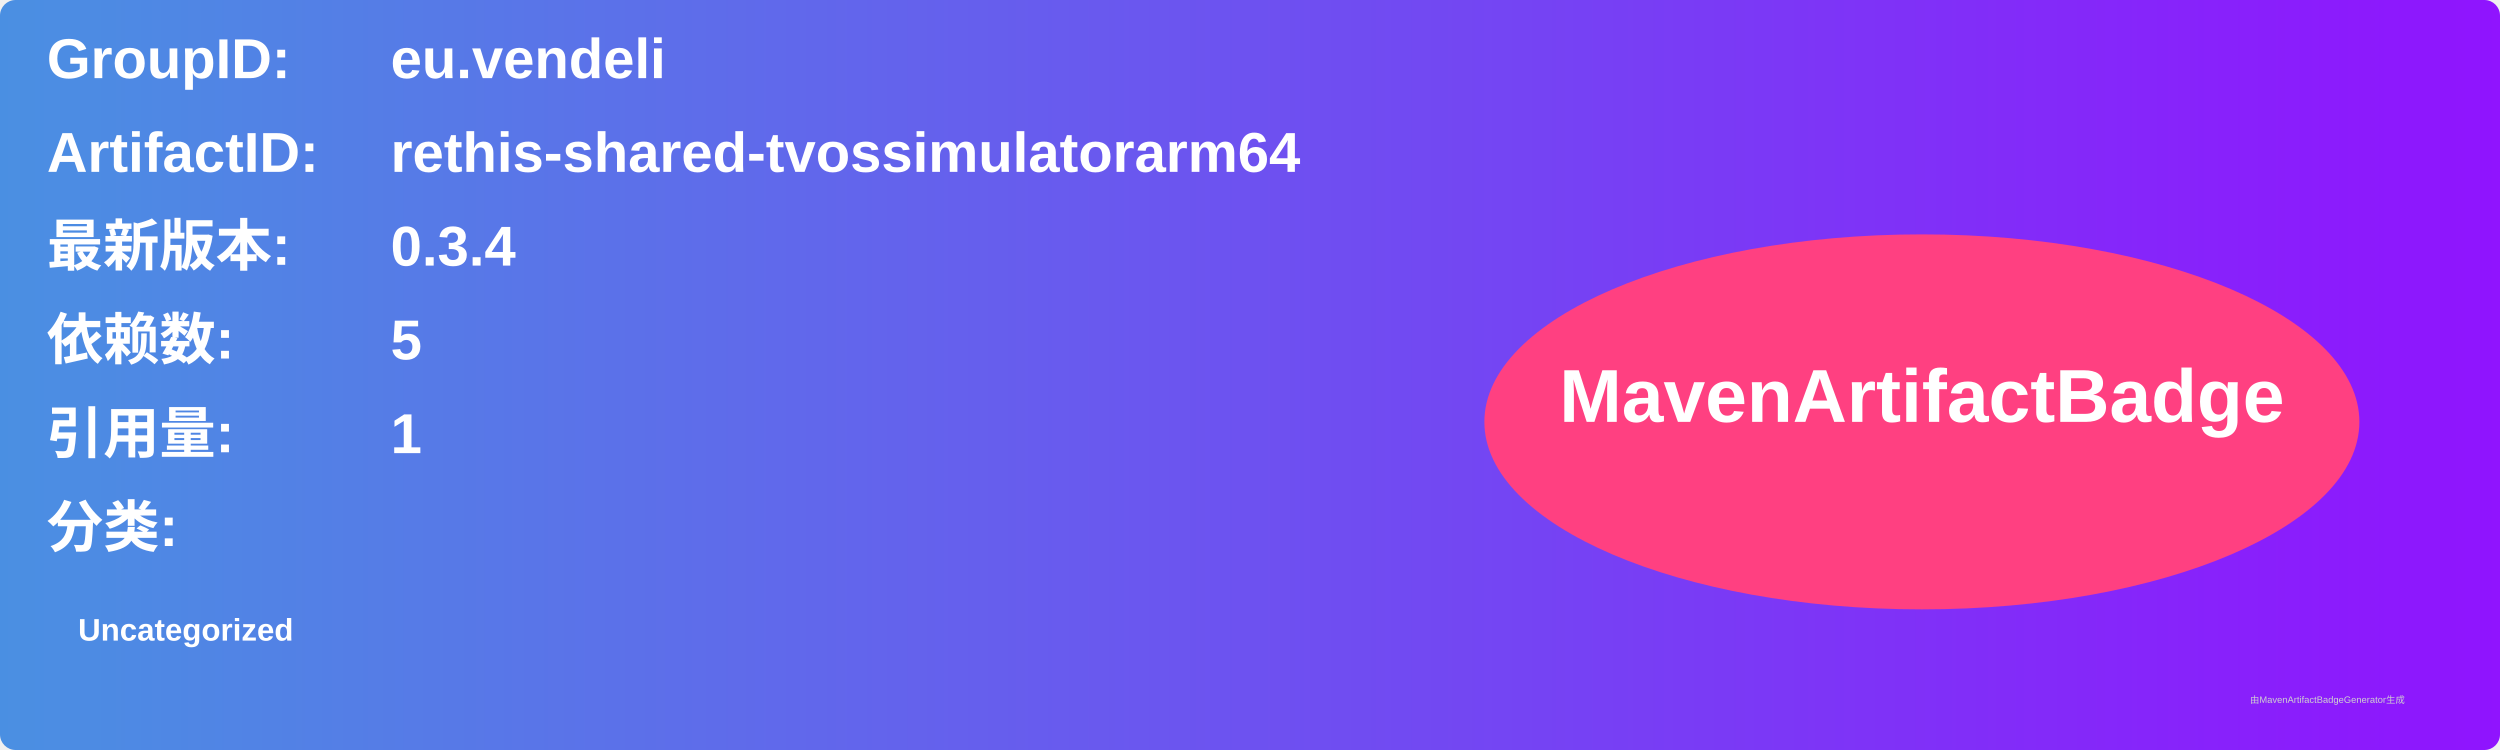
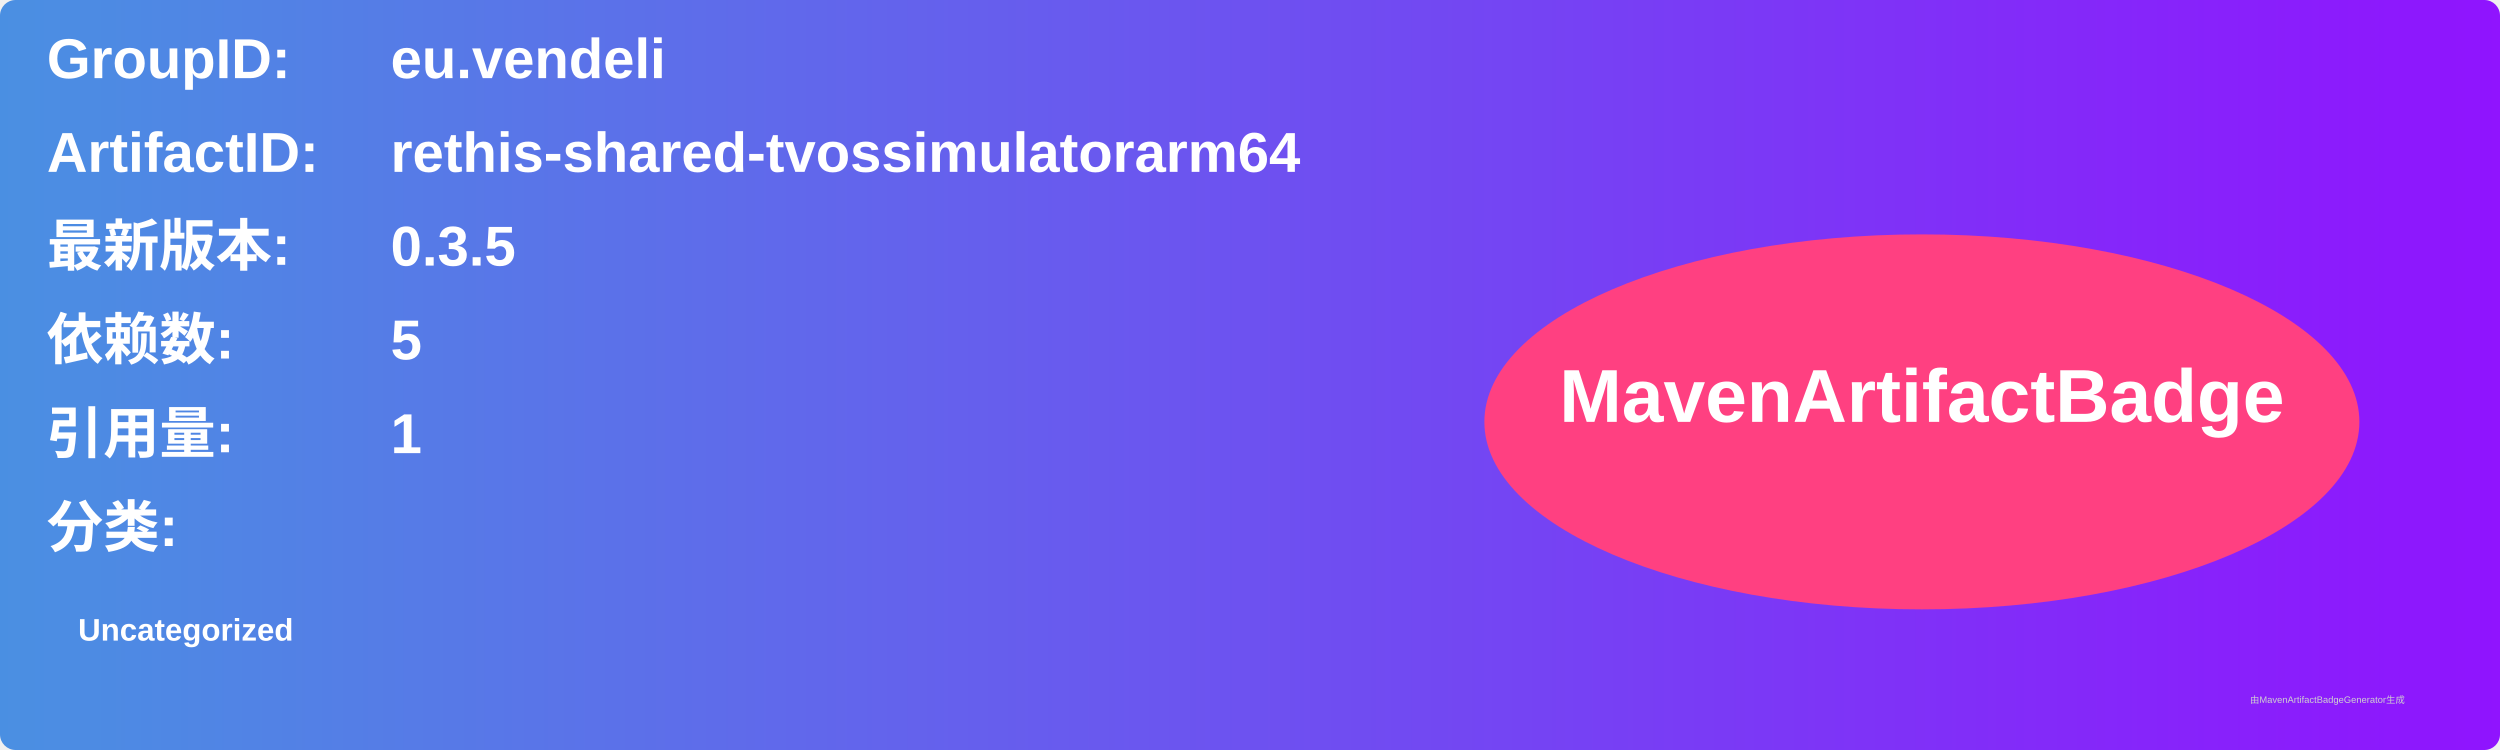
<svg xmlns="http://www.w3.org/2000/svg" width="800" height="240" viewBox="0 0 800 240">
  <linearGradient id="grad" x1="0%" y1="0%" x2="100%" y2="0%">
    <stop offset="0%" stop-color="#4a90e2" />
    <stop offset="100%" stop-color="#9013fe" />
  </linearGradient>
  <rect width="100%" height="100%" rx="5" ry="5" fill="url(#grad)" />
  <g transform="translate(15, 15)">
    <text x="0" y="10" font-family="Arial" font-size="18" fill="white" font-weight="bold" width="260">GroupID:</text>
    <text x="110" y="10" font-family="Arial" font-size="18" fill="white" font-weight="bold" width="460">eu.vendeli</text>
    <text x="0" y="40" font-family="Arial" font-size="18" fill="white" font-weight="bold" width="260">ArtifactID:</text>
    <text x="110" y="40" font-family="Arial" font-size="18" fill="white" font-weight="bold" width="460">rethis-shared-tvossimulatorarm64</text>
    <text x="0" y="70" font-family="Arial" font-size="18" fill="white" font-weight="bold">最新版本:</text>
    <text x="110" y="70" font-family="Arial" font-size="18" fill="white" font-weight="bold">
-       <tspan font-weight="bold">0.3.4</tspan>
+       <tspan font-weight="bold">0.3.5</tspan>
    </text>
    <text x="0" y="100" font-family="Arial" font-size="18" fill="white" font-weight="bold">依赖数: </text>
    <text x="110" y="100" font-family="Arial" font-size="18" fill="white">
      <tspan font-weight="bold">5</tspan>
    </text>
    <text x="0" y="130" font-family="Arial" font-size="18" fill="white" font-weight="bold">引用量: </text>
    <text x="110" y="130" font-family="Arial" font-size="18" fill="white">
      <tspan font-weight="bold">1</tspan>
    </text>
    <text x="0" y="160" font-family="Arial" font-size="18" fill="white" font-weight="bold">分类:</text>
    <text x="10" y="190" font-family="Arial" font-size="10" fill="white">
      <tspan font-weight="bold">Uncategorized</tspan>
    </text>
    <ellipse cx="600" cy="120" rx="140" ry="60" fill="#ff4081" />
    <text x="600" y="120" text-anchor="middle" font-family="Arial" font-size="24" fill="white" font-weight="bold">MavenArtifactBadge</text>
  </g>
  <text x="720" y="225" font-family="Arial" font-size="3" fill="#d0d0d0">由MavenArtifactBadgeGenerator生成</text>
</svg>
